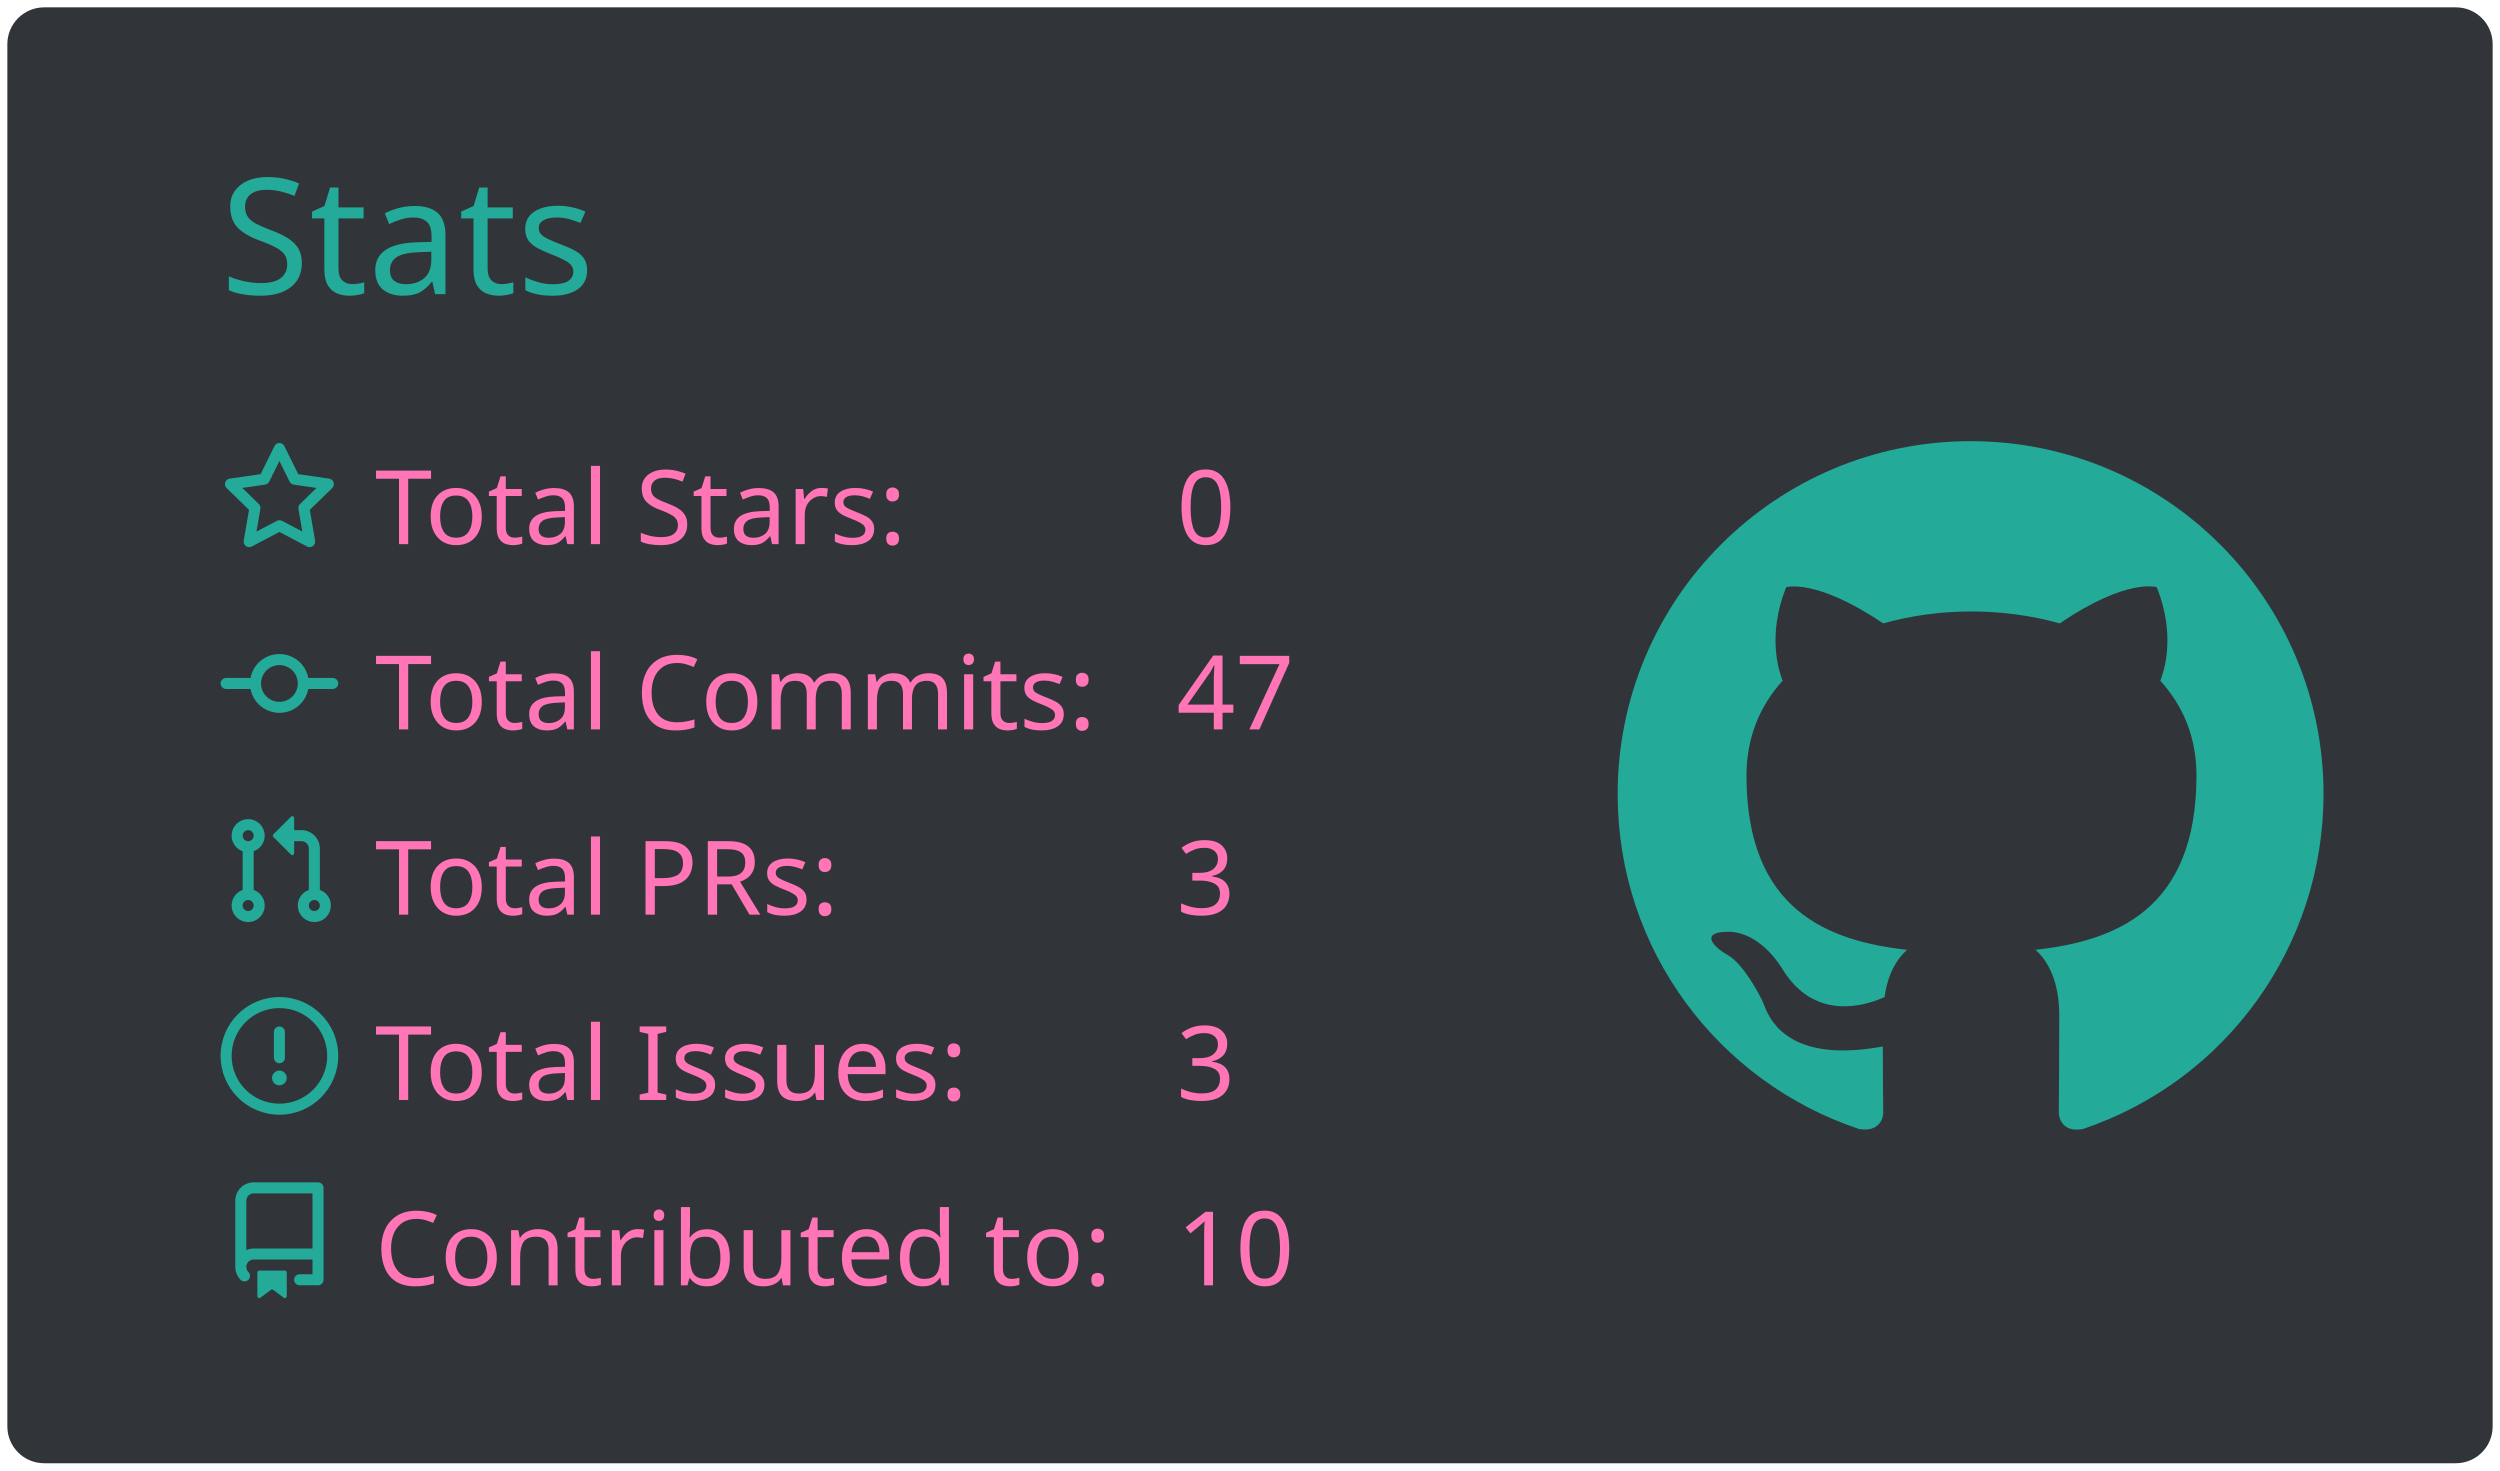
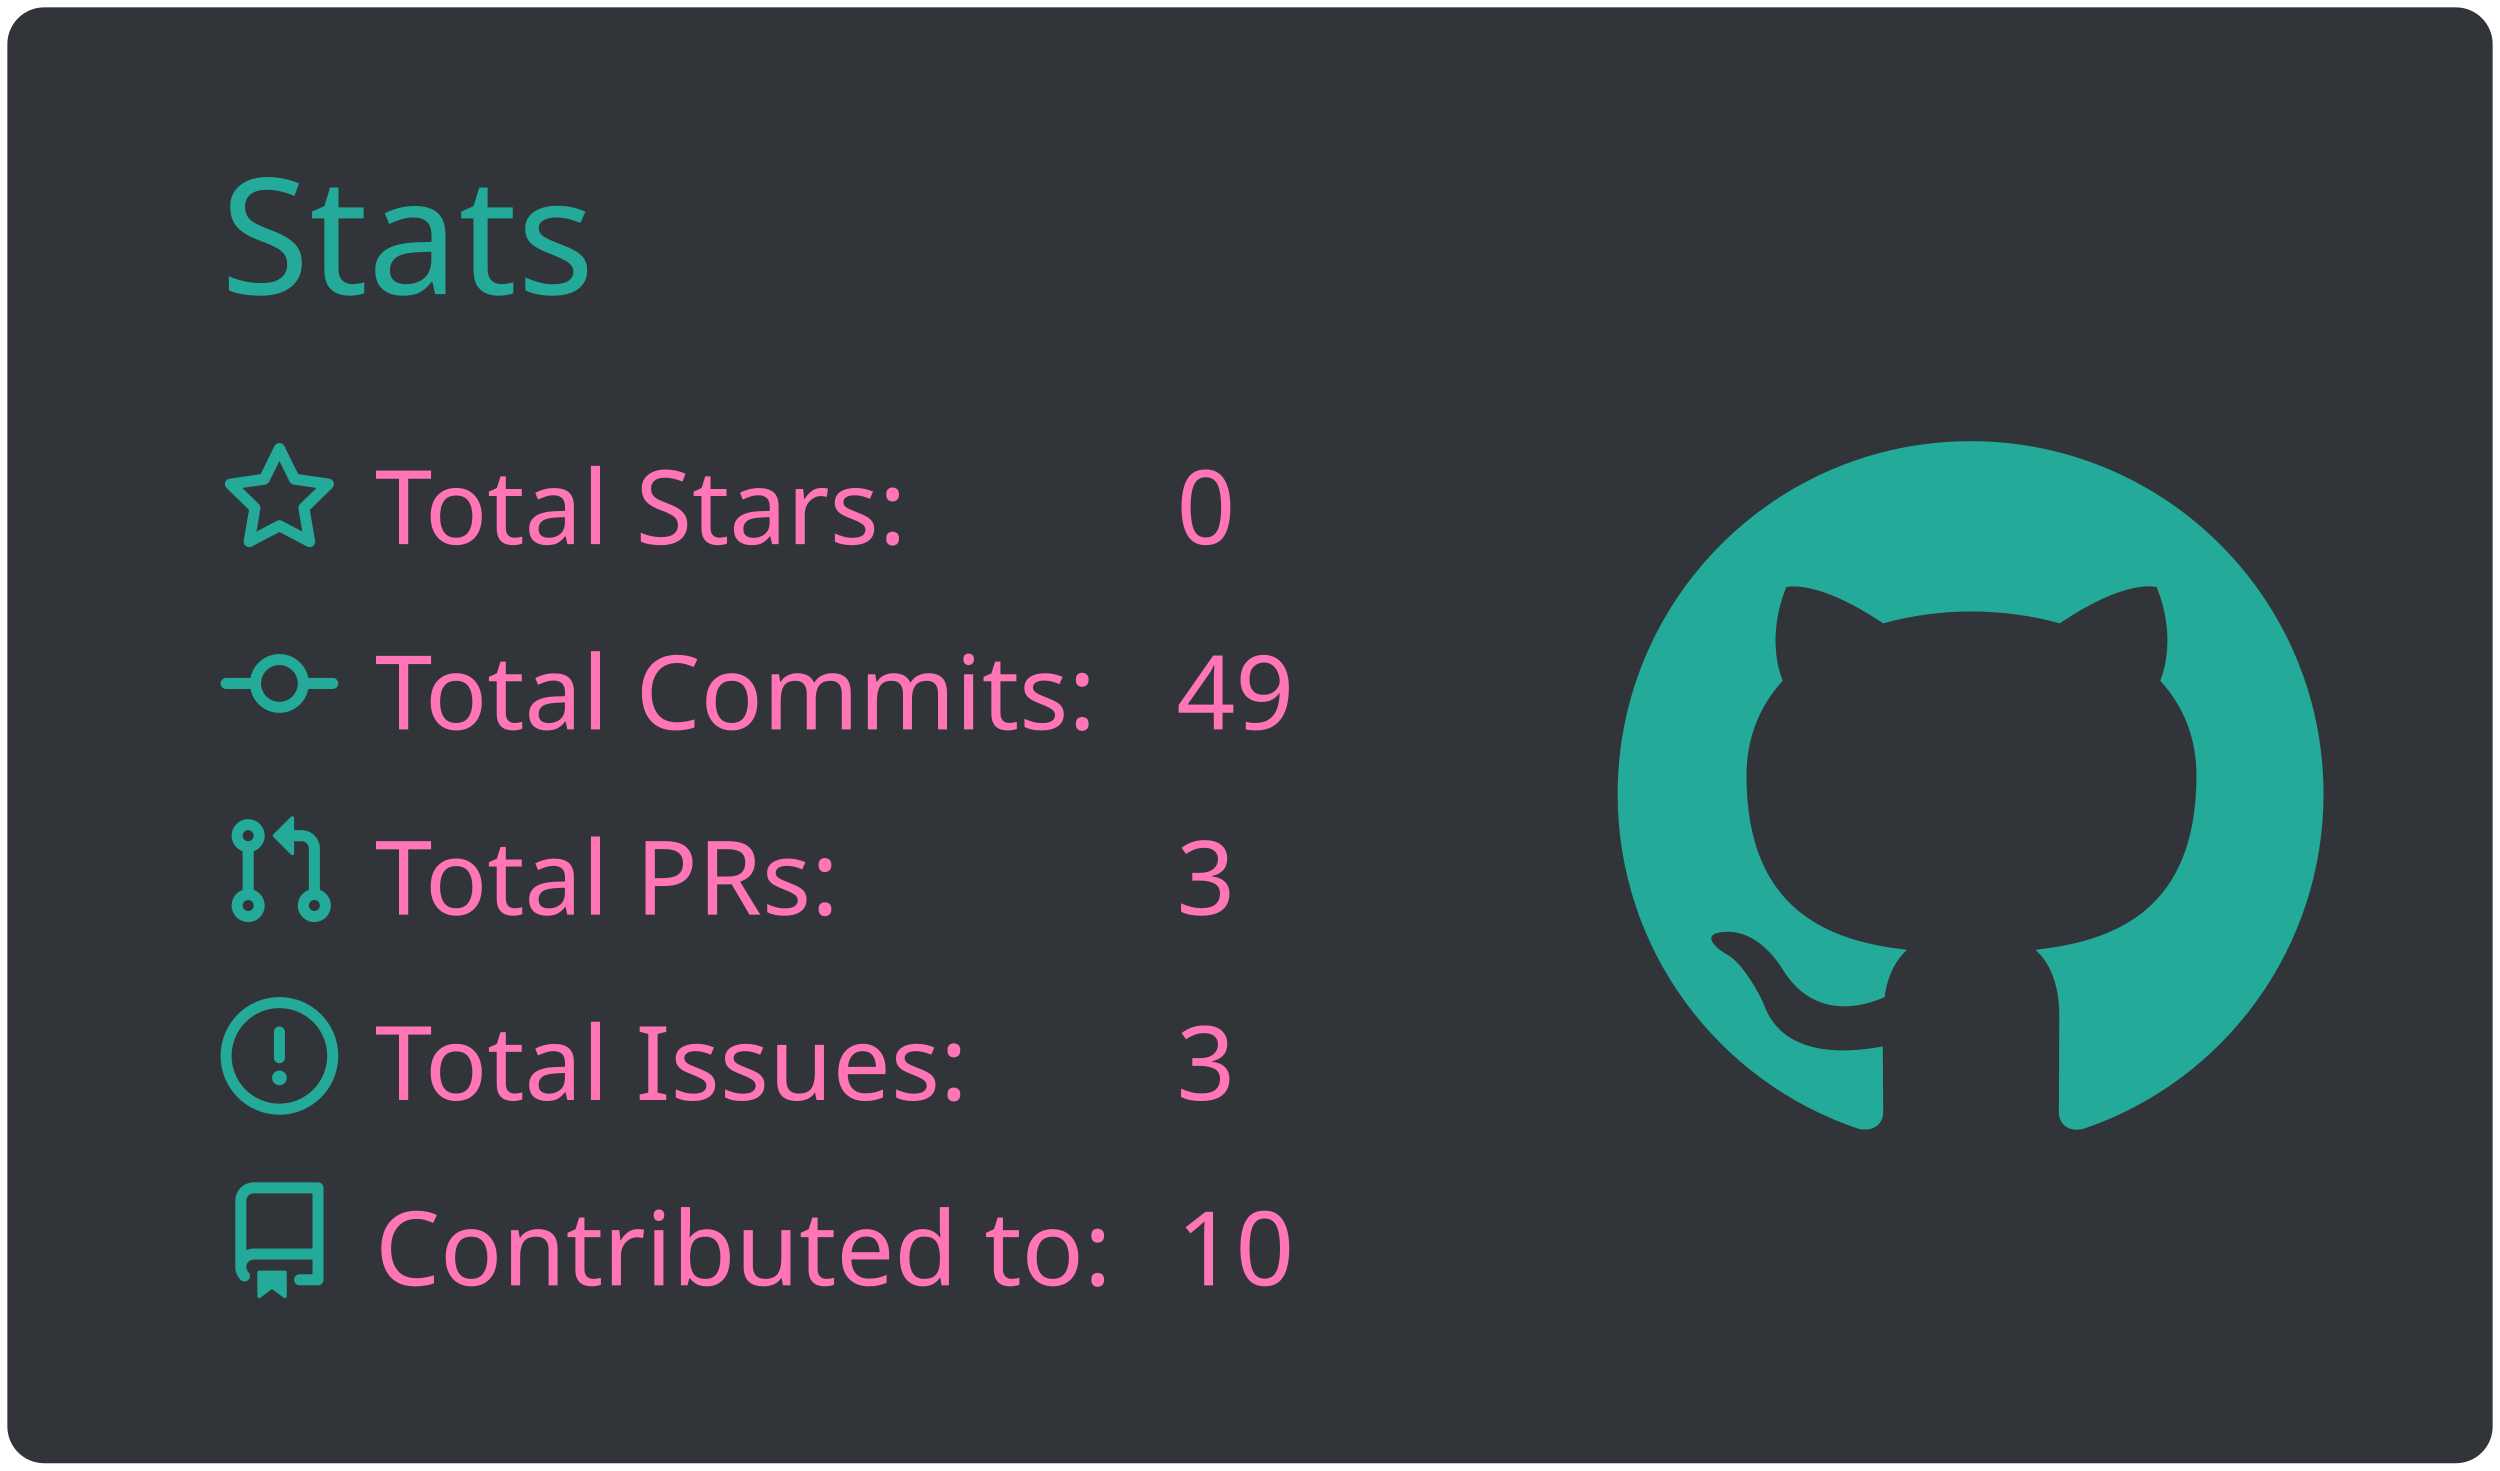
<svg xmlns="http://www.w3.org/2000/svg" width="340" height="200" viewBox="0 0 340 200">
  <style>* {
          font-family: 'Segoe UI', Ubuntu, "Helvetica Neue", Sans-Serif
        }</style>
  <rect x="1" y="1" rx="5" ry="5" height="99%" width="99.412%" stroke="#000000" stroke-width="1" fill="#31353a" stroke-opacity="0" />
  <text x="30" y="40" style="font-size: 22px; fill: #19f9d899;">Stats</text>
  <g transform="translate(0,40)">
    <g transform="translate(30,20)">
      <g transform="translate(0,0)" width="14" height="14" fill="#19f9d899">
        <path fill-rule="evenodd" d="M8 .25a.75.75 0 01.673.418l1.882 3.815 4.21.612a.75.75 0 01.416 1.279l-3.046 2.97.719 4.192a.75.75 0 01-1.088.791L8 12.347l-3.766 1.98a.75.75 0 01-1.088-.79l.72-4.194L.818 6.374a.75.75 0 01.416-1.28l4.21-.611L7.327.668A.75.75 0 018 .25zm0 2.445L6.615 5.5a.75.75 0 01-.564.41l-3.097.45 2.24 2.184a.75.75 0 01.216.664l-.528 3.084 2.769-1.456a.75.75 0 01.698 0l2.77 1.456-.53-3.084a.75.75 0 01.216-.664l2.24-2.183-3.096-.45a.75.75 0 01-.564-.41L8 2.694v.001z" />
      </g>
      <g transform="translate(0,25.2)" width="14" height="14" fill="#19f9d899">
        <path fill-rule="evenodd" d="M10.5 7.75a2.5 2.5 0 11-5 0 2.5 2.5 0 015 0zm1.43.75a4.002 4.002 0 01-7.86 0H.75a.75.75 0 110-1.5h3.32a4.001 4.001 0 017.86 0h3.32a.75.75 0 110 1.5h-3.32z" />
      </g>
      <g transform="translate(0,50.4)" width="14" height="14" fill="#19f9d899">
        <path fill-rule="evenodd" d="M7.177 3.073L9.573.677A.25.25 0 0110 .854v4.792a.25.25 0 01-.427.177L7.177 3.427a.25.25 0 010-.354zM3.75 2.5a.75.75 0 100 1.5.75.75 0 000-1.5zm-2.25.75a2.25 2.25 0 113 2.122v5.256a2.251 2.251 0 11-1.5 0V5.372A2.25 2.25 0 011.5 3.25zM11 2.5h-1V4h1a1 1 0 011 1v5.628a2.251 2.251 0 101.5 0V5A2.5 2.5 0 0011 2.5zm1 10.25a.75.75 0 111.5 0 .75.75 0 01-1.5 0zM3.75 12a.75.75 0 100 1.5.75.75 0 000-1.5z" />
      </g>
      <g transform="translate(0,75.6)" width="14" height="14" fill="#19f9d899">
        <path fill-rule="evenodd" d="M8 1.5a6.5 6.5 0 100 13 6.5 6.5 0 000-13zM0 8a8 8 0 1116 0A8 8 0 010 8zm9 3a1 1 0 11-2 0 1 1 0 012 0zm-.25-6.25a.75.75 0 00-1.5 0v3.5a.75.75 0 001.5 0v-3.5z" />
      </g>
      <g transform="translate(0,100.8)" width="14" height="14" fill="#19f9d899">
        <path fill-rule="evenodd" d="M2 2.5A2.5 2.5 0 014.5 0h8.75a.75.75 0 01.75.75v12.5a.75.75 0 01-.75.75h-2.5a.75.75 0 110-1.5h1.75v-2h-8a1 1 0 00-.714 1.7.75.75 0 01-1.072 1.05A2.495 2.495 0 012 11.5v-9zm10.5-1V9h-8c-.356 0-.694.074-1 .208V2.5a1 1 0 011-1h8zM5 12.25v3.25a.25.25 0 00.4.2l1.45-1.087a.25.25 0 01.3 0L8.6 15.7a.25.25 0 00.4-.2v-3.25a.25.25 0 00-.25-.25h-3.5a.25.25 0 00-.25.25z" />
      </g>
      <text x="21" y="14" style="fill: #ff75b5; font-size: 14px;">Total Stars:</text>
      <text x="21" y="39.2" style="fill: #ff75b5; font-size: 14px;">Total Commits:</text>
      <text x="21" y="64.4" style="fill: #ff75b5; font-size: 14px;">Total PRs:</text>
      <text x="21" y="89.6" style="fill: #ff75b5; font-size: 14px;">Total Issues:</text>
      <text x="21" y="114.8" style="fill: #ff75b5; font-size: 14px;">Contributed to:</text>
      <text x="130" y="14" style="fill: #ff75b5; font-size: 14px;">0</text>
-       <text x="130" y="39.2" style="fill: #ff75b5; font-size: 14px;">47</text>
+       <text x="130" y="39.2" style="fill: #ff75b5; font-size: 14px;">49</text>
      <text x="130" y="64.4" style="fill: #ff75b5; font-size: 14px;">3</text>
      <text x="130" y="89.6" style="fill: #ff75b5; font-size: 14px;">3</text>
      <text x="130" y="114.8" style="fill: #ff75b5; font-size: 14px;">10</text>
    </g>
    <g transform="translate(220,20)">
      <g transform="scale(6)" style="fill: #19f9d899;">
        <path fill-rule="evenodd" d="M8 0C3.58 0 0 3.58 0 8c0 3.54 2.29 6.53 5.47 7.59.4.07.55-.17.55-.38 0-.19-.01-.82-.01-1.49-2.01.37-2.53-.49-2.69-.94-.09-.23-.48-.94-.82-1.13-.28-.15-.68-.52-.01-.53.63-.01 1.08.58 1.23.82.72 1.21 1.87.87 2.33.66.07-.52.28-.87.51-1.07-1.78-.2-3.64-.89-3.64-3.95 0-.87.31-1.59.82-2.15-.08-.2-.36-1.02.08-2.12 0 0 .67-.21 2.2.82.64-.18 1.32-.27 2-.27.68 0 1.36.09 2 .27 1.53-1.04 2.2-.82 2.2-.82.44 1.1.16 1.92.08 2.12.51.56.82 1.27.82 2.15 0 3.07-1.87 3.75-3.65 3.95.29.25.54.73.54 1.48 0 1.07-.01 1.93-.01 2.2 0 .21.15.46.55.38A8.013 8.013 0 0016 8c0-4.42-3.58-8-8-8z" />
      </g>
    </g>
  </g>
</svg>
